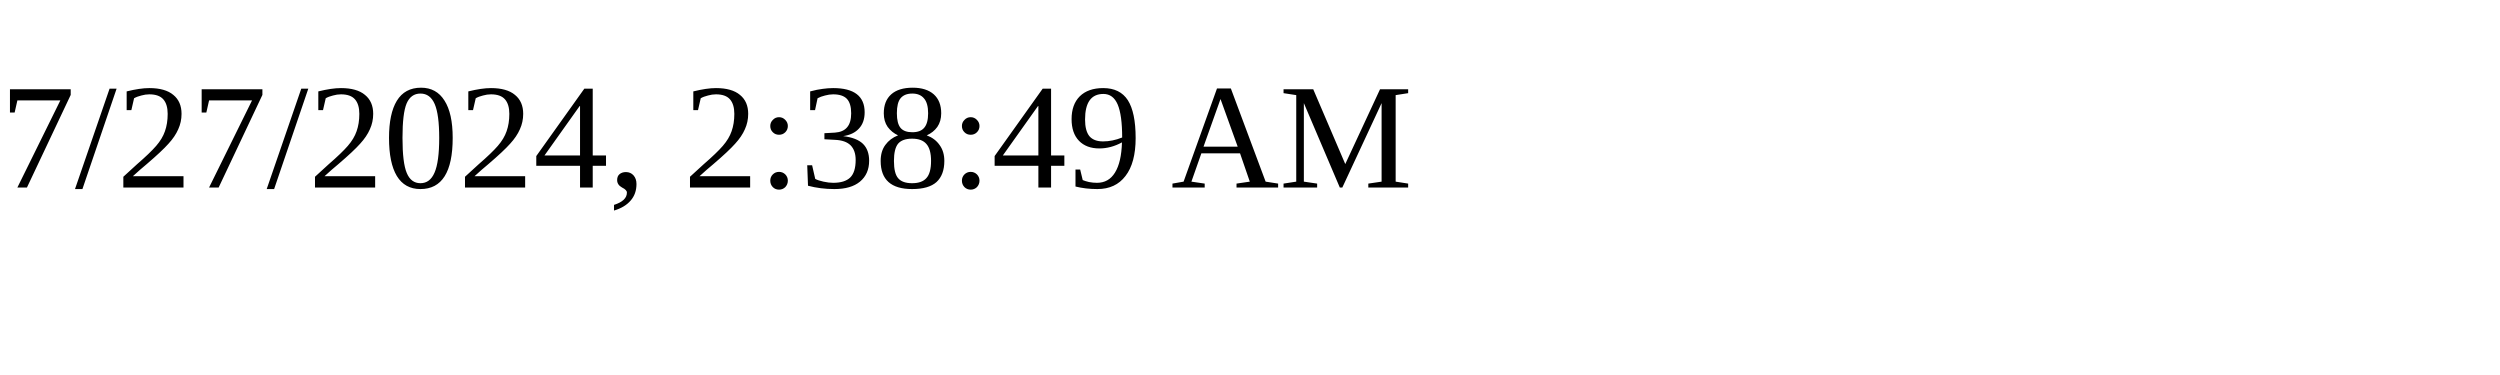
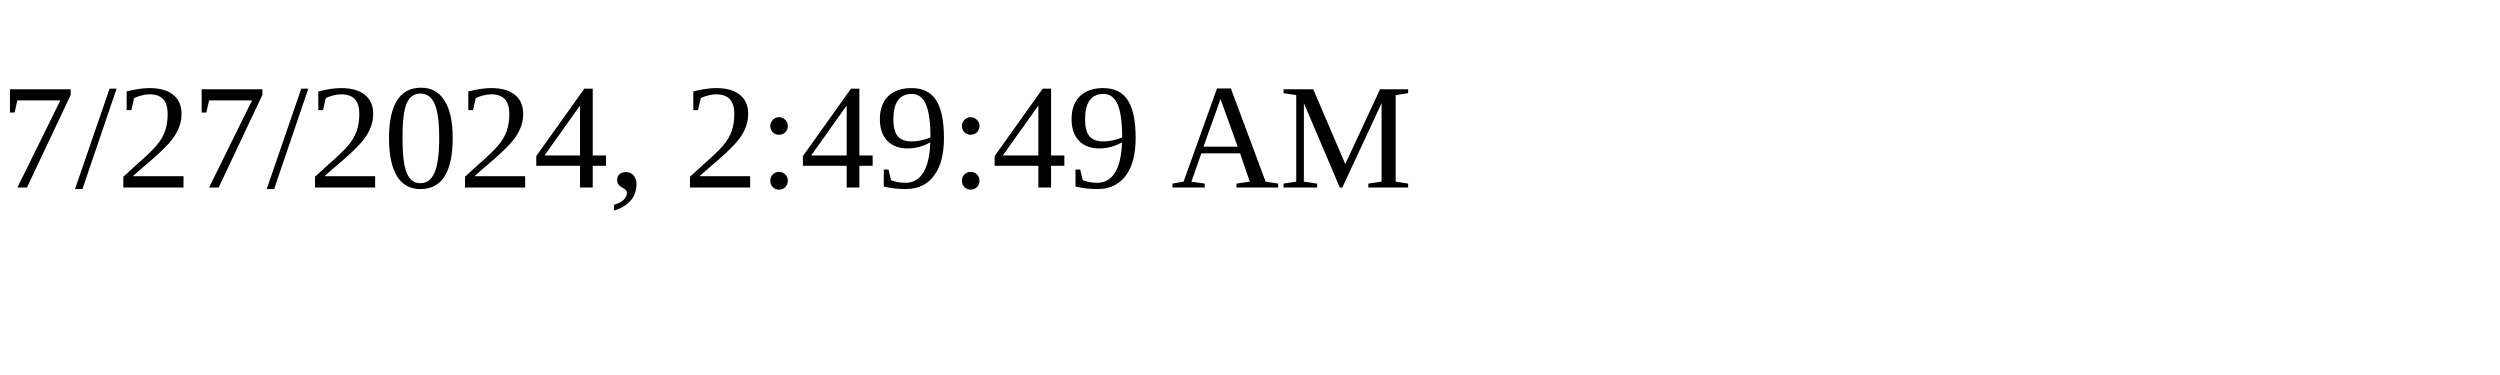
<svg xmlns="http://www.w3.org/2000/svg" height="30" width="200">
-   <text x="0" y="15">7/27/2024, 2:38:49 AM</text>
+   <text x="0" y="15">7/27/2024, 2:49:49 AM</text>
</svg>
